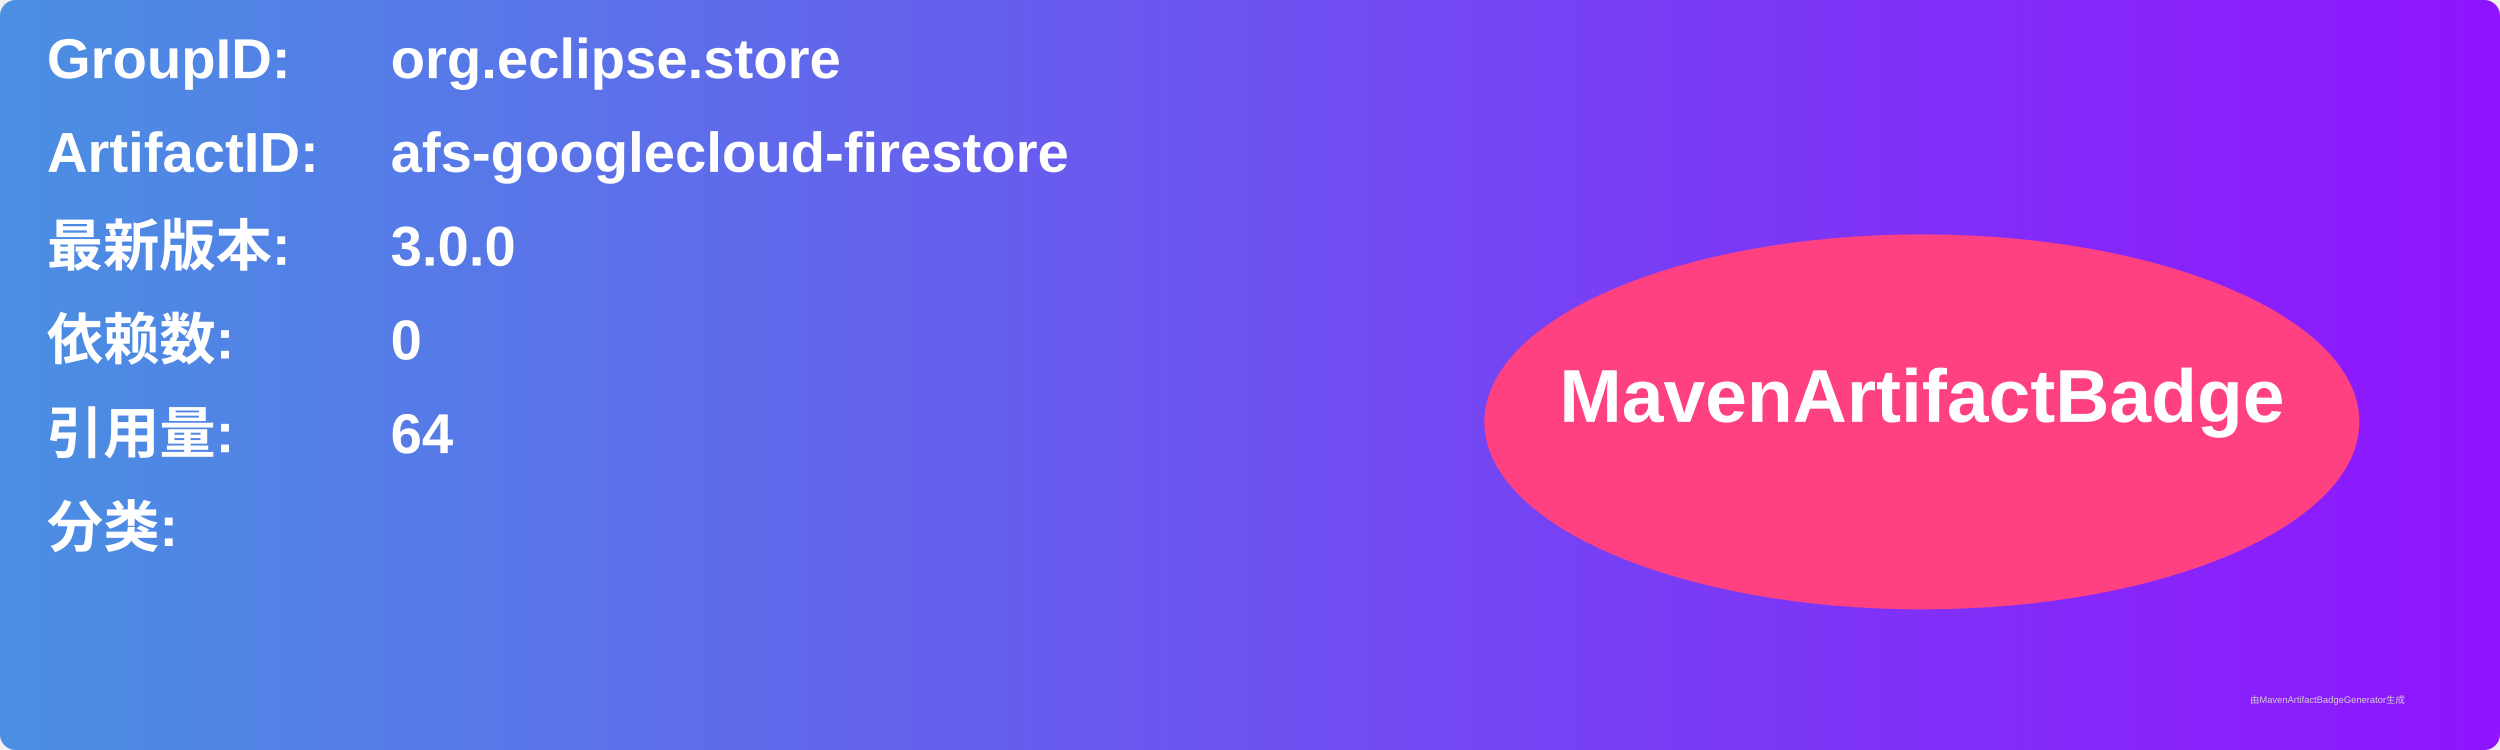
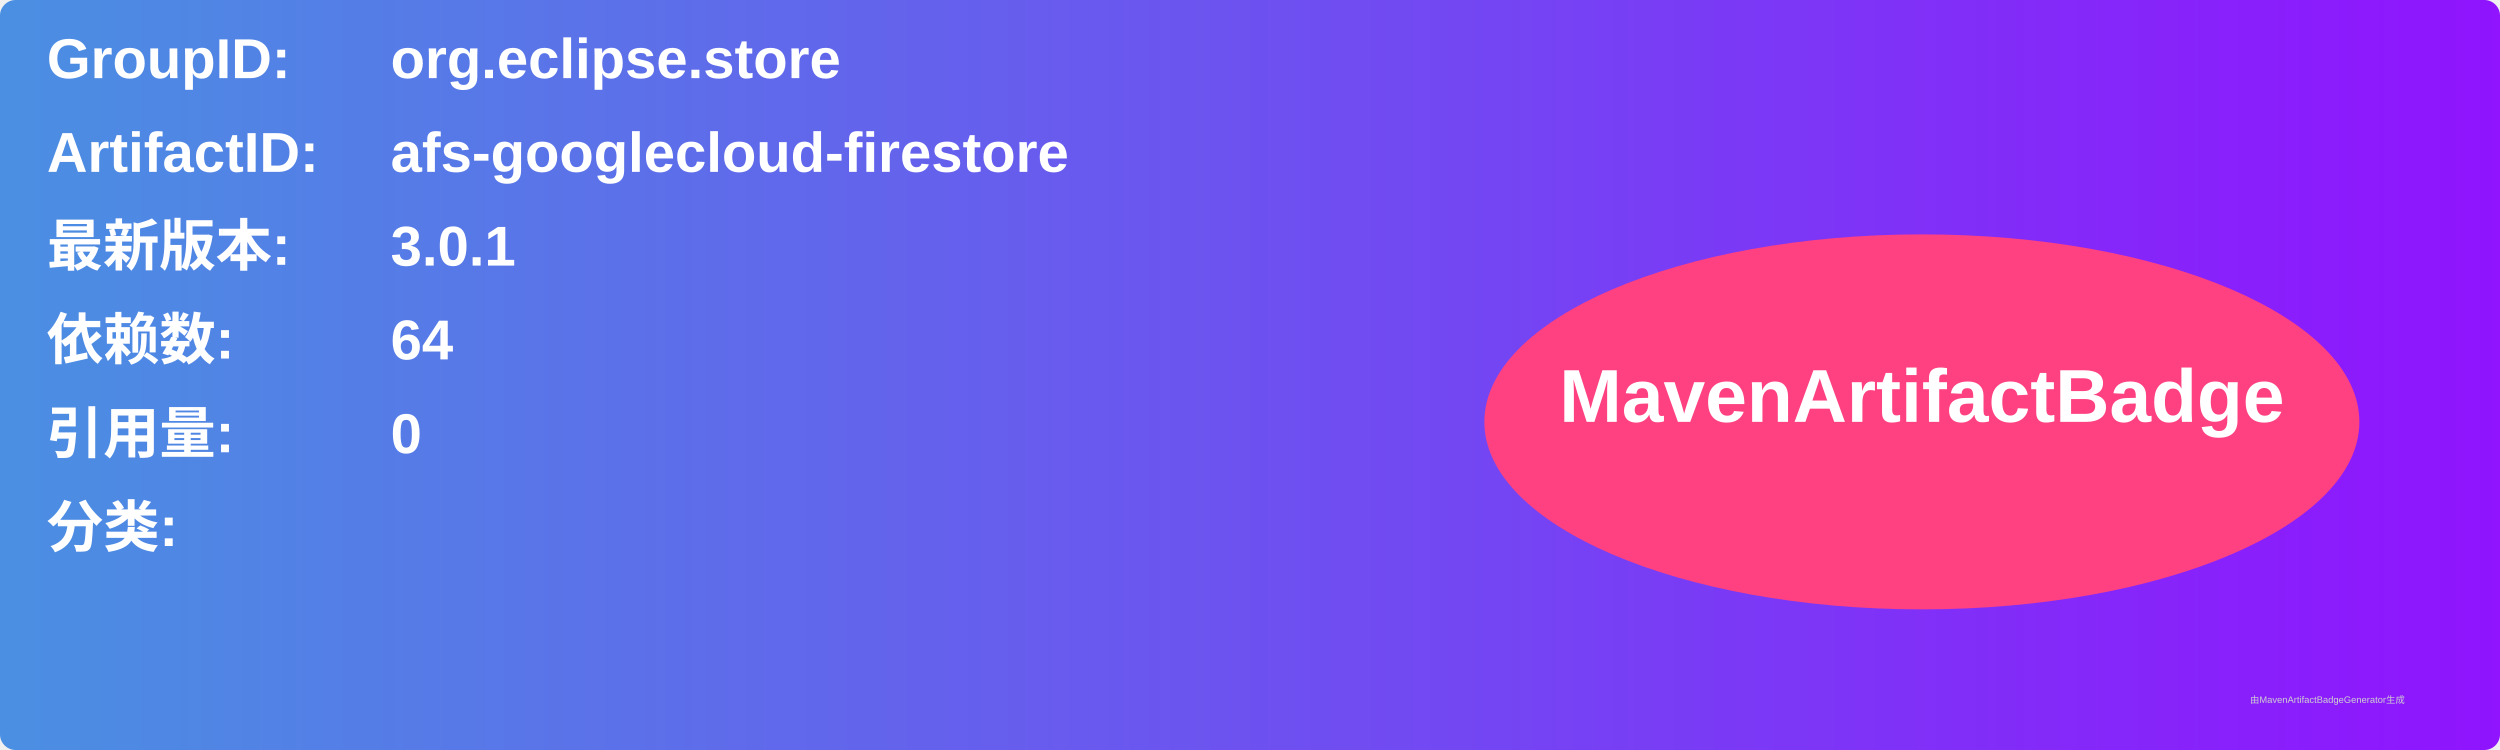
<svg xmlns="http://www.w3.org/2000/svg" width="800" height="240" viewBox="0 0 800 240">
  <linearGradient id="grad" x1="0%" y1="0%" x2="100%" y2="0%">
    <stop offset="0%" stop-color="#4a90e2" />
    <stop offset="100%" stop-color="#9013fe" />
  </linearGradient>
  <rect width="100%" height="100%" rx="5" ry="5" fill="url(#grad)" />
  <g transform="translate(15, 15)">
    <text x="0" y="10" font-family="Arial" font-size="18" fill="white" font-weight="bold" width="260">GroupID:</text>
    <text x="110" y="10" font-family="Arial" font-size="18" fill="white" font-weight="bold" width="460">org.eclipse.store</text>
    <text x="0" y="40" font-family="Arial" font-size="18" fill="white" font-weight="bold" width="260">ArtifactID:</text>
    <text x="110" y="40" font-family="Arial" font-size="18" fill="white" font-weight="bold" width="460">afs-googlecloud-firestore</text>
    <text x="0" y="70" font-family="Arial" font-size="18" fill="white" font-weight="bold">最新版本:</text>
    <text x="110" y="70" font-family="Arial" font-size="18" fill="white" font-weight="bold">
-       <tspan font-weight="bold">3.0.0</tspan>
+       <tspan font-weight="bold">3.0.1</tspan>
    </text>
    <text x="0" y="100" font-family="Arial" font-size="18" fill="white" font-weight="bold">依赖数: </text>
    <text x="110" y="100" font-family="Arial" font-size="18" fill="white">
-       <tspan font-weight="bold">0</tspan>
+       <tspan font-weight="bold">64</tspan>
    </text>
    <text x="0" y="130" font-family="Arial" font-size="18" fill="white" font-weight="bold">引用量: </text>
    <text x="110" y="130" font-family="Arial" font-size="18" fill="white">
-       <tspan font-weight="bold">64</tspan>
+       <tspan font-weight="bold">0</tspan>
    </text>
    <text x="0" y="160" font-family="Arial" font-size="18" fill="white" font-weight="bold">分类:</text>
    <text x="10" y="190" font-family="Arial" font-size="10" fill="white">
      <tspan font-weight="bold" />
    </text>
    <ellipse cx="600" cy="120" rx="140" ry="60" fill="#ff4081" />
    <text x="600" y="120" text-anchor="middle" font-family="Arial" font-size="24" fill="white" font-weight="bold">MavenArtifactBadge</text>
  </g>
  <text x="720" y="225" font-family="Arial" font-size="3" fill="#d0d0d0">由MavenArtifactBadgeGenerator生成</text>
</svg>
